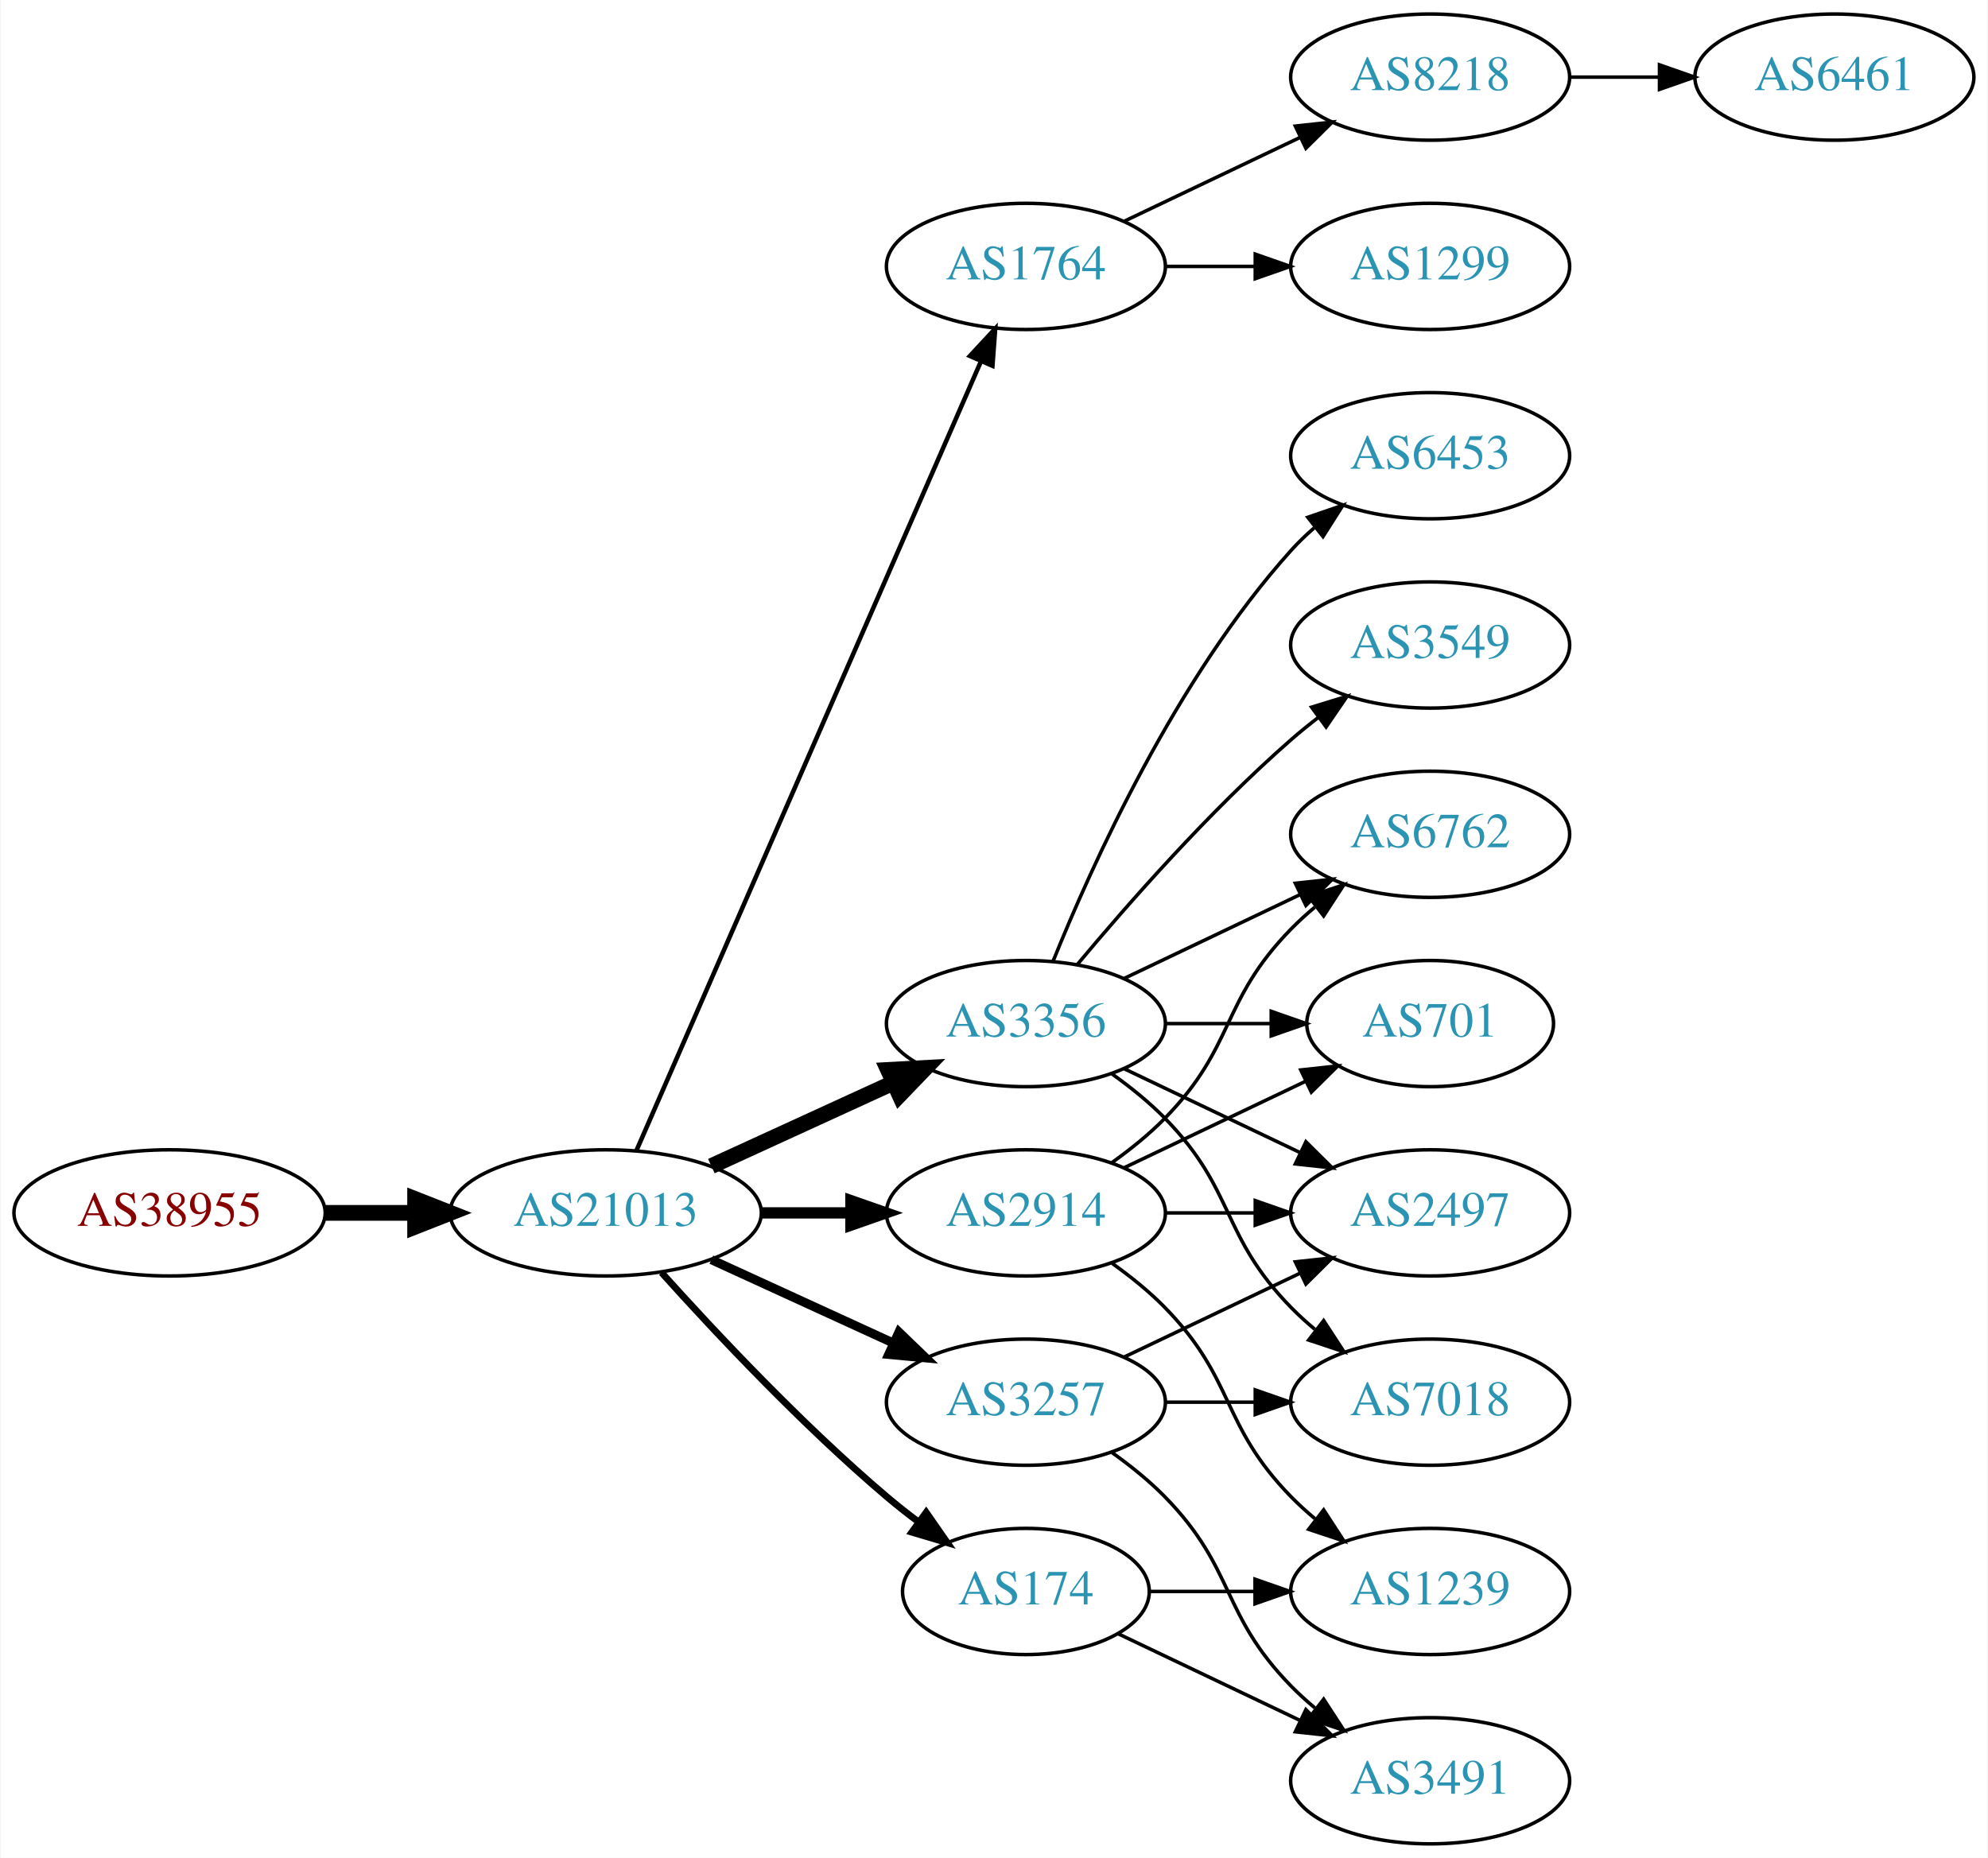
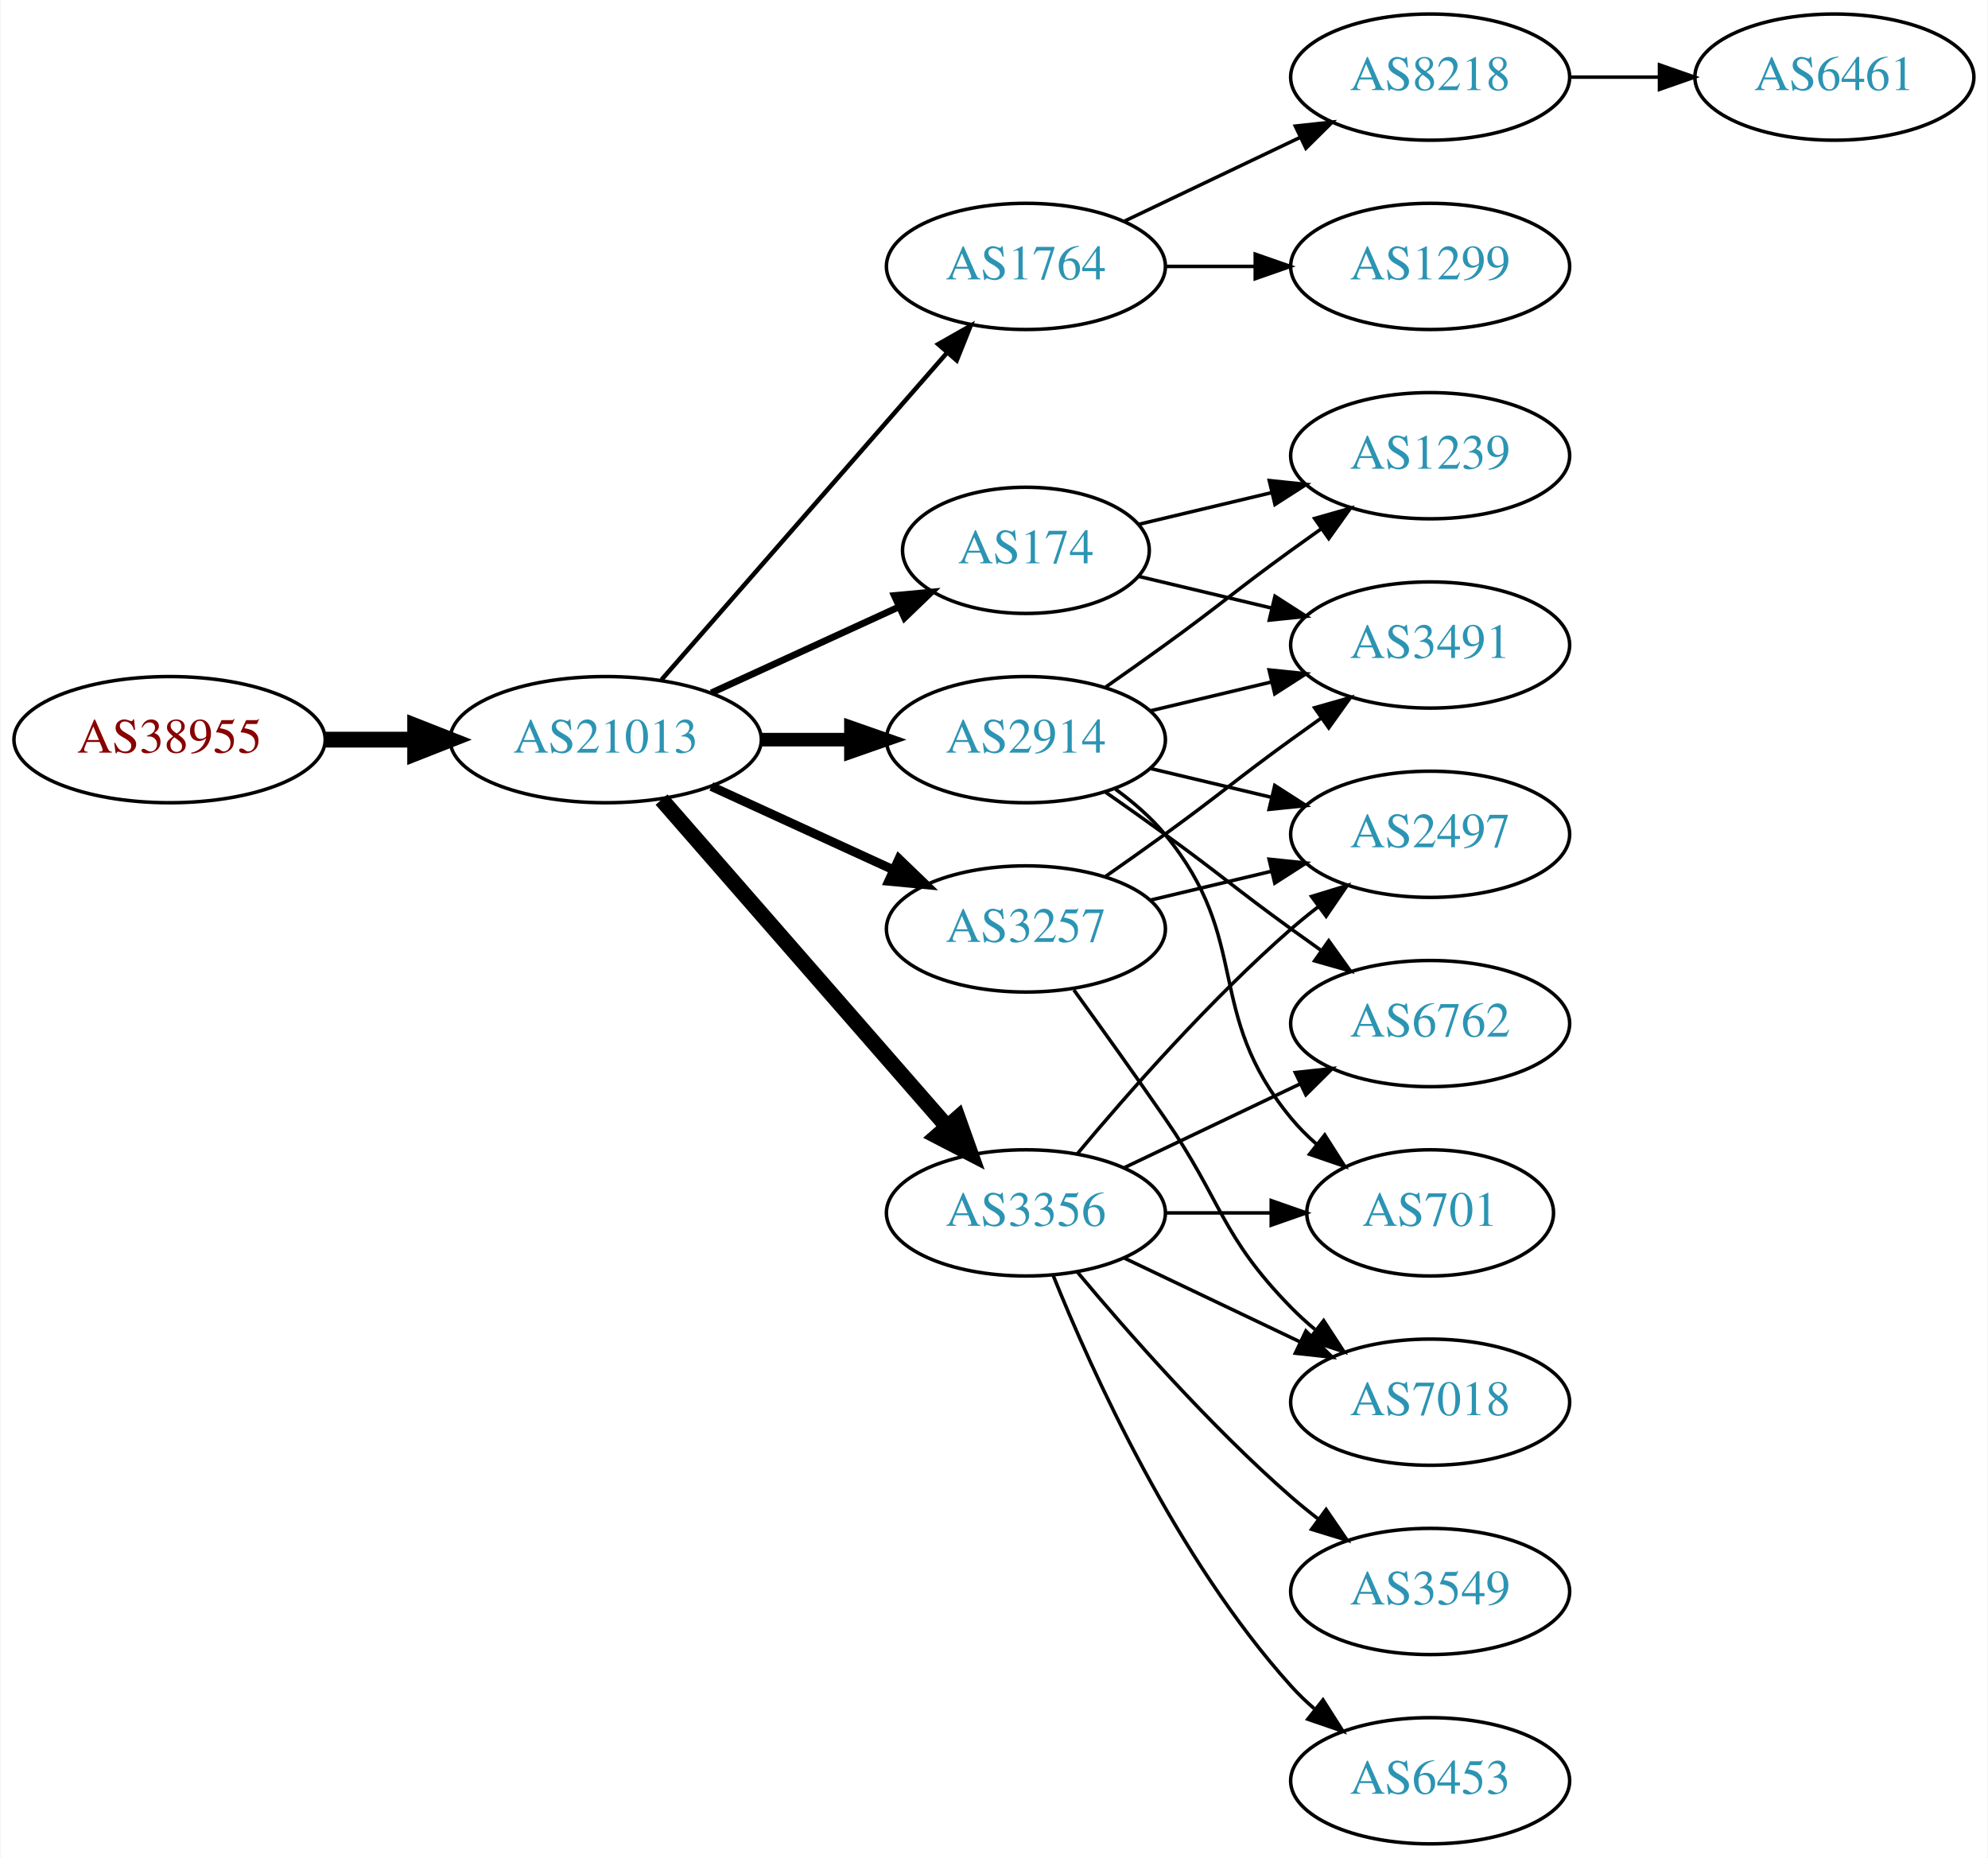
<svg xmlns="http://www.w3.org/2000/svg" xmlns:xlink="http://www.w3.org/1999/xlink" width="567pt" height="530pt" viewBox="0.00 0.00 566.66 530.00">
  <g id="graph0" class="graph" transform="scale(1 1) rotate(0) translate(4 526)">
    <polygon fill="white" stroke="none" points="-4,4 -4,-526 562.663,-526 562.663,4 -4,4" />
    <g id="node1" class="node">
      <g id="a_node1">
        <a xlink:href="/asn/38955" xlink:title="AS38955 ~ World4You Internet Services GmbH [AT]">
-           <ellipse fill="#ffffff" stroke="black" cx="44.196" cy="-180" rx="44.393" ry="18" />
-           <text text-anchor="middle" x="44.196" y="-176.3" font-family="Times,serif" font-size="14.00" fill="#880000">AS38955</text>
+           <ellipse fill="#ffffff" stroke="black" cx="44.196" cy="-315" rx="44.393" ry="18" />
+           <text text-anchor="middle" x="44.196" y="-311.3" font-family="Times,serif" font-size="14.00" fill="#880000">AS38955</text>
        </a>
      </g>
    </g>
    <g id="node2" class="node">
      <g id="a_node2">
        <a xlink:href="/asn/21013" xlink:title="AS21013 ~ Wels, AT [AT]">
-           <ellipse fill="#ffffff" stroke="black" cx="168.588" cy="-180" rx="44.393" ry="18" />
-           <text text-anchor="middle" x="168.588" y="-176.3" font-family="Times,serif" font-size="14.00" fill="#2c94b3">AS21013</text>
+           <ellipse fill="#ffffff" stroke="black" cx="168.588" cy="-315" rx="44.393" ry="18" />
+           <text text-anchor="middle" x="168.588" y="-311.3" font-family="Times,serif" font-size="14.00" fill="#2c94b3">AS21013</text>
        </a>
      </g>
    </g>
    <g id="edge1" class="edge">
-       <path fill="none" stroke="black" stroke-width="4.5" d="M88.692,-180C96.898,-180 105.569,-180 114.041,-180" />
-       <polygon fill="black" stroke="black" stroke-width="4.5" points="114.233,-183.938 124.233,-180 114.233,-176.063 114.233,-183.938" />
+       <path fill="none" stroke="black" stroke-width="4.5" d="M88.692,-315C96.898,-315 105.569,-315 114.041,-315" />
+       <polygon fill="black" stroke="black" stroke-width="4.5" points="114.233,-318.938 124.233,-315 114.233,-311.063 114.233,-318.938" />
    </g>
    <g id="node3" class="node">
      <g id="a_node3">
        <a xlink:href="/asn/1764" xlink:title="AS1764 ~ NEXTLAYER-AS [AT]">
          <ellipse fill="#ffffff" stroke="black" cx="288.431" cy="-450" rx="39.794" ry="18" />
          <text text-anchor="middle" x="288.431" y="-446.3" font-family="Times,serif" font-size="14.00" fill="#2c94b3">AS1764</text>
        </a>
      </g>
    </g>
    <g id="edge2" class="edge">
-       <path fill="none" stroke="black" stroke-width="1.286" d="M177.32,-197.715C197.421,-243.771 251.43,-367.514 275.533,-422.739" />
-       <polygon fill="black" stroke="black" stroke-width="1.286" points="272.462,-424.454 279.67,-432.219 278.878,-421.654 272.462,-424.454" />
+       <path fill="none" stroke="black" stroke-width="1.286" d="M184.513,-332.098C205.056,-355.631 242.175,-398.155 265.771,-425.187" />
+       <polygon fill="black" stroke="black" stroke-width="1.286" points="263.414,-427.809 272.627,-433.041 268.688,-423.206 263.414,-427.809" />
    </g>
    <g id="node4" class="node">
      <g id="a_node4">
-         <a xlink:href="/asn/3356" xlink:title="AS3356 ~ Level 3 Parent, LLC [US]">
-           <ellipse fill="#ffffff" stroke="black" cx="288.431" cy="-234" rx="39.794" ry="18" />
-           <text text-anchor="middle" x="288.431" y="-230.3" font-family="Times,serif" font-size="14.00" fill="#2c94b3">AS3356</text>
+         <a xlink:href="/asn/174" xlink:title="AS174 ~ Cogent Communications [US]">
+           <ellipse fill="#ffffff" stroke="black" cx="288.431" cy="-369" rx="35.194" ry="18" />
+           <text text-anchor="middle" x="288.431" y="-365.3" font-family="Times,serif" font-size="14.00" fill="#2c94b3">AS174</text>
        </a>
      </g>
    </g>
    <g id="edge3" class="edge">
-       <path fill="none" stroke="black" stroke-width="4.5" d="M198.718,-193.348C214.329,-200.502 233.727,-209.391 250.399,-217.03" />
-       <polygon fill="black" stroke="black" stroke-width="4.5" points="249.119,-220.775 259.851,-221.362 252.4,-213.616 249.119,-220.775" />
+       <path fill="none" stroke="black" stroke-width="1.929" d="M198.718,-328.348C214.935,-335.78 235.238,-345.083 252.327,-352.914" />
+       <polygon fill="black" stroke="black" stroke-width="1.929" points="250.895,-356.108 261.444,-357.092 253.811,-349.744 250.895,-356.108" />
    </g>
    <g id="node5" class="node">
      <g id="a_node5">
        <a xlink:href="/asn/2914" xlink:title="AS2914 ~ NTT America, Inc. [US]">
-           <ellipse fill="#ffffff" stroke="black" cx="288.431" cy="-180" rx="39.794" ry="18" />
-           <text text-anchor="middle" x="288.431" y="-176.3" font-family="Times,serif" font-size="14.00" fill="#2c94b3">AS2914</text>
+           <ellipse fill="#ffffff" stroke="black" cx="288.431" cy="-315" rx="39.794" ry="18" />
+           <text text-anchor="middle" x="288.431" y="-311.3" font-family="Times,serif" font-size="14.00" fill="#2c94b3">AS2914</text>
        </a>
      </g>
    </g>
    <g id="edge4" class="edge">
-       <path fill="none" stroke="black" stroke-width="3.214" d="M212.799,-180C221.112,-180 229.875,-180 238.357,-180" />
-       <polygon fill="black" stroke="black" stroke-width="3.214" points="238.516,-183.5 248.516,-180 238.516,-176.5 238.516,-183.5" />
+       <path fill="none" stroke="black" stroke-width="3.857" d="M212.799,-315C221.112,-315 229.875,-315 238.357,-315" />
+       <polygon fill="black" stroke="black" stroke-width="3.857" points="238.516,-318.5 248.516,-315 238.516,-311.5 238.516,-318.5" />
    </g>
    <g id="node6" class="node">
      <g id="a_node6">
        <a xlink:href="/asn/3257" xlink:title="AS3257 ~ GTT [DE]">
-           <ellipse fill="#ffffff" stroke="black" cx="288.431" cy="-126" rx="39.794" ry="18" />
-           <text text-anchor="middle" x="288.431" y="-122.3" font-family="Times,serif" font-size="14.00" fill="#2c94b3">AS3257</text>
+           <ellipse fill="#ffffff" stroke="black" cx="288.431" cy="-261" rx="39.794" ry="18" />
+           <text text-anchor="middle" x="288.431" y="-257.3" font-family="Times,serif" font-size="14.00" fill="#2c94b3">AS3257</text>
        </a>
      </g>
    </g>
    <g id="edge5" class="edge">
-       <path fill="none" stroke="black" stroke-width="2.571" d="M198.718,-166.652C214.329,-159.498 233.727,-150.609 250.399,-142.97" />
-       <polygon fill="black" stroke="black" stroke-width="2.571" points="252.218,-145.986 259.851,-138.638 249.302,-139.622 252.218,-145.986" />
+       <path fill="none" stroke="black" stroke-width="2.571" d="M198.718,-301.652C214.329,-294.498 233.727,-285.609 250.399,-277.97" />
+       <polygon fill="black" stroke="black" stroke-width="2.571" points="252.218,-280.986 259.851,-273.638 249.302,-274.622 252.218,-280.986" />
    </g>
    <g id="node7" class="node">
      <g id="a_node7">
-         <a xlink:href="/asn/174" xlink:title="AS174 ~ Cogent Communications [US]">
-           <ellipse fill="#ffffff" stroke="black" cx="288.431" cy="-72" rx="35.194" ry="18" />
-           <text text-anchor="middle" x="288.431" y="-68.3" font-family="Times,serif" font-size="14.00" fill="#2c94b3">AS174</text>
+         <a xlink:href="/asn/3356" xlink:title="AS3356 ~ Level 3 Parent, LLC [US]">
+           <ellipse fill="#ffffff" stroke="black" cx="288.431" cy="-180" rx="39.794" ry="18" />
+           <text text-anchor="middle" x="288.431" y="-176.3" font-family="Times,serif" font-size="14.00" fill="#2c94b3">AS3356</text>
        </a>
      </g>
    </g>
    <g id="edge6" class="edge">
-       <path fill="none" stroke="black" stroke-width="1.929" d="M184.521,-162.956C199.847,-145.903 224.782,-119.35 248.784,-99 251.637,-96.582 254.702,-94.167 257.813,-91.831" />
-       <polygon fill="black" stroke="black" stroke-width="1.929" points="259.986,-94.578 266.041,-85.884 255.886,-88.905 259.986,-94.578" />
+       <path fill="none" stroke="black" stroke-width="4.5" d="M184.513,-297.902C205.056,-274.369 242.175,-231.845 265.771,-204.813" />
+       <polygon fill="black" stroke="black" stroke-width="4.5" points="269.017,-207.082 272.627,-196.959 263.085,-201.903 269.017,-207.082" />
    </g>
    <g id="node8" class="node">
      <g id="a_node8">
        <a xlink:href="/asn/8218" xlink:title="AS8218 ~ legacy Neotelecoms [FR]">
          <ellipse fill="#ffffff" stroke="black" cx="403.724" cy="-504" rx="39.794" ry="18" />
          <text text-anchor="middle" x="403.724" y="-500.3" font-family="Times,serif" font-size="14.00" fill="#2c94b3">AS8218</text>
        </a>
      </g>
    </g>
    <g id="edge7" class="edge">
      <path fill="none" stroke="black" d="M316.567,-462.934C331.561,-470.081 350.382,-479.052 366.605,-486.785" />
      <polygon fill="black" stroke="black" points="365.276,-490.028 375.809,-491.171 368.288,-483.709 365.276,-490.028" />
    </g>
    <g id="node9" class="node">
      <g id="a_node9">
        <a xlink:href="/asn/1299" xlink:title="AS1299 ~ Telia Carrier [EU]">
          <ellipse fill="#ffffff" stroke="black" cx="403.724" cy="-450" rx="39.794" ry="18" />
          <text text-anchor="middle" x="403.724" y="-446.3" font-family="Times,serif" font-size="14.00" fill="#2c94b3">AS1299</text>
        </a>
      </g>
    </g>
    <g id="edge8" class="edge">
      <path fill="none" stroke="black" d="M328.103,-450C336.306,-450 345.07,-450 353.602,-450" />
      <polygon fill="black" stroke="black" points="353.841,-453.5 363.841,-450 353.841,-446.5 353.841,-453.5" />
    </g>
+     <g id="node14" class="node">
+       <g id="a_node14">
+         <a xlink:href="/asn/3491" xlink:title="AS3491 ~ PCCW Global, Inc. [US]">
+           <ellipse fill="#ffffff" stroke="black" cx="403.724" cy="-342" rx="39.794" ry="18" />
+           <text text-anchor="middle" x="403.724" y="-338.3" font-family="Times,serif" font-size="14.00" fill="#2c94b3">AS3491</text>
+         </a>
+       </g>
+     </g>
+     <g id="edge24" class="edge">
+       <path fill="none" stroke="black" d="M320.688,-361.551C332.368,-358.767 345.864,-355.551 358.493,-352.541" />
+       <polygon fill="black" stroke="black" points="359.469,-355.907 368.385,-350.184 357.846,-349.097 359.469,-355.907" />
+     </g>
+     <g id="node15" class="node">
+       <g id="a_node15">
+         <a xlink:href="/asn/1239" xlink:title="AS1239 ~ Sprint [US]">
+           <ellipse fill="#ffffff" stroke="black" cx="403.724" cy="-396" rx="39.794" ry="18" />
+           <text text-anchor="middle" x="403.724" y="-392.3" font-family="Times,serif" font-size="14.00" fill="#2c94b3">AS1239</text>
+         </a>
+       </g>
+     </g>
+     <g id="edge25" class="edge">
+       <path fill="none" stroke="black" d="M320.688,-376.449C332.368,-379.233 345.864,-382.449 358.493,-385.459" />
+       <polygon fill="black" stroke="black" points="357.846,-388.903 368.385,-387.816 359.469,-382.093 357.846,-388.903" />
+     </g>
    <g id="node11" class="node">
      <g id="a_node11">
-         <a xlink:href="/asn/6762" xlink:title="AS6762 ~ TELECOM ITALIA SPARKLE S.p.A. [IT]">
+         <a xlink:href="/asn/2497" xlink:title="AS2497 ~ Internet Initiative Japan Inc. [JP]">
          <ellipse fill="#ffffff" stroke="black" cx="403.724" cy="-288" rx="39.794" ry="18" />
-           <text text-anchor="middle" x="403.724" y="-284.3" font-family="Times,serif" font-size="14.00" fill="#2c94b3">AS6762</text>
+           <text text-anchor="middle" x="403.724" y="-284.3" font-family="Times,serif" font-size="14.00" fill="#2c94b3">AS2497</text>
        </a>
      </g>
    </g>
    <g id="edge10" class="edge">
-       <path fill="none" stroke="black" d="M316.567,-246.934C331.561,-254.081 350.382,-263.052 366.605,-270.785" />
-       <polygon fill="black" stroke="black" points="365.276,-274.028 375.809,-275.171 368.288,-267.709 365.276,-274.028" />
+       <path fill="none" stroke="black" d="M324.038,-306.752C334.909,-304.162 347.064,-301.265 358.506,-298.538" />
+       <polygon fill="black" stroke="black" points="359.412,-301.92 368.328,-296.197 357.789,-295.111 359.412,-301.92" />
    </g>
    <g id="node12" class="node">
      <g id="a_node12">
-         <a xlink:href="/asn/2497" xlink:title="AS2497 ~ Internet Initiative Japan Inc. [JP]">
-           <ellipse fill="#ffffff" stroke="black" cx="403.724" cy="-180" rx="39.794" ry="18" />
-           <text text-anchor="middle" x="403.724" y="-176.3" font-family="Times,serif" font-size="14.00" fill="#2c94b3">AS2497</text>
+         <a xlink:href="/asn/6762" xlink:title="AS6762 ~ TELECOM ITALIA SPARKLE S.p.A. [IT]">
+           <ellipse fill="#ffffff" stroke="black" cx="403.724" cy="-234" rx="39.794" ry="18" />
+           <text text-anchor="middle" x="403.724" y="-230.3" font-family="Times,serif" font-size="14.00" fill="#2c94b3">AS6762</text>
        </a>
      </g>
    </g>
    <g id="edge11" class="edge">
-       <path fill="none" stroke="black" d="M316.567,-221.066C331.561,-213.919 350.382,-204.948 366.605,-197.215" />
-       <polygon fill="black" stroke="black" points="368.288,-200.291 375.809,-192.829 365.276,-193.972 368.288,-200.291" />
+       <path fill="none" stroke="black" d="M311.188,-299.991C316.722,-296.121 322.641,-291.936 328.077,-288 344.277,-276.271 347.877,-272.729 364.077,-261 366.88,-258.971 369.812,-256.875 372.752,-254.79" />
+       <polygon fill="black" stroke="black" points="374.803,-257.627 380.967,-249.009 370.775,-251.903 374.803,-257.627" />
    </g>
    <g id="node13" class="node">
      <g id="a_node13">
-         <a xlink:href="/asn/6453" xlink:title="AS6453 ~ TATA COMMUNICATIONS (AMERICA) INC [US]">
-           <ellipse fill="#ffffff" stroke="black" cx="403.724" cy="-396" rx="39.794" ry="18" />
-           <text text-anchor="middle" x="403.724" y="-392.3" font-family="Times,serif" font-size="14.00" fill="#2c94b3">AS6453</text>
+         <a xlink:href="/asn/701" xlink:title="AS701 ~ UUNET [US]">
+           <ellipse fill="#ffffff" stroke="black" cx="403.724" cy="-180" rx="35.194" ry="18" />
+           <text text-anchor="middle" x="403.724" y="-176.3" font-family="Times,serif" font-size="14.00" fill="#2c94b3">AS701</text>
        </a>
      </g>
    </g>
    <g id="edge12" class="edge">
-       <path fill="none" stroke="black" d="M296.179,-251.787C307.23,-279.243 331.283,-332.578 364.077,-369 366.08,-371.224 368.298,-373.363 370.631,-375.397" />
-       <polygon fill="black" stroke="black" points="368.829,-378.433 378.85,-381.873 373.161,-372.935 368.829,-378.433" />
-     </g>
-     <g id="node14" class="node">
-       <g id="a_node14">
+       <path fill="none" stroke="black" d="M314.012,-300.844C319.106,-297.128 324.12,-292.799 328.077,-288 353.142,-257.606 339.013,-237.394 364.077,-207 366.212,-204.411 368.655,-201.959 371.251,-199.666" />
+       <polygon fill="black" stroke="black" points="373.66,-202.225 379.35,-193.288 369.329,-196.725 373.66,-202.225" />
+     </g>
+     <g id="edge13" class="edge">
+       <path fill="none" stroke="black" d="M324.038,-323.248C334.909,-325.838 347.064,-328.735 358.506,-331.462" />
+       <polygon fill="black" stroke="black" points="357.789,-334.889 368.328,-333.803 359.412,-328.08 357.789,-334.889" />
+     </g>
+     <g id="edge14" class="edge">
+       <path fill="none" stroke="black" d="M311.188,-330.009C316.722,-333.879 322.641,-338.064 328.077,-342 344.277,-353.729 347.877,-357.271 364.077,-369 366.88,-371.029 369.812,-373.125 372.752,-375.21" />
+       <polygon fill="black" stroke="black" points="370.775,-378.097 380.967,-380.991 374.803,-372.373 370.775,-378.097" />
+     </g>
+     <g id="edge15" class="edge">
+       <path fill="none" stroke="black" d="M324.038,-269.248C334.909,-271.838 347.064,-274.735 358.506,-277.462" />
+       <polygon fill="black" stroke="black" points="357.789,-280.889 368.328,-279.803 359.412,-274.08 357.789,-280.889" />
+     </g>
+     <g id="edge17" class="edge">
+       <path fill="none" stroke="black" d="M311.188,-276.009C316.722,-279.879 322.641,-284.064 328.077,-288 344.277,-299.729 347.877,-303.271 364.077,-315 366.88,-317.029 369.812,-319.125 372.752,-321.21" />
+       <polygon fill="black" stroke="black" points="370.775,-324.097 380.967,-326.991 374.803,-318.373 370.775,-324.097" />
+     </g>
+     <g id="node16" class="node">
+       <g id="a_node16">
        <a xlink:href="/asn/7018" xlink:title="AS7018 ~ AT&amp;T Services, Inc. [US]">
          <ellipse fill="#ffffff" stroke="black" cx="403.724" cy="-126" rx="39.794" ry="18" />
          <text text-anchor="middle" x="403.724" y="-122.3" font-family="Times,serif" font-size="14.00" fill="#2c94b3">AS7018</text>
        </a>
      </g>
    </g>
-     <g id="edge13" class="edge">
-       <path fill="none" stroke="black" d="M313.025,-219.611C318.281,-215.852 323.613,-211.563 328.077,-207 348.25,-186.383 343.905,-173.617 364.077,-153 366.17,-150.861 368.453,-148.782 370.83,-146.79" />
+     <g id="edge16" class="edge">
+       <path fill="none" stroke="black" d="M302.11,-243.594C309.725,-233.063 319.558,-219.33 328.077,-207 344.473,-183.269 343.905,-173.617 364.077,-153 366.17,-150.861 368.453,-148.782 370.83,-146.79" />
      <polygon fill="black" stroke="black" points="373.349,-149.268 379.13,-140.389 369.074,-143.725 373.349,-149.268" />
    </g>
-     <g id="node15" class="node">
-       <g id="a_node15">
-         <a xlink:href="/asn/701" xlink:title="AS701 ~ UUNET [US]">
-           <ellipse fill="#ffffff" stroke="black" cx="403.724" cy="-234" rx="35.194" ry="18" />
-           <text text-anchor="middle" x="403.724" y="-230.3" font-family="Times,serif" font-size="14.00" fill="#2c94b3">AS701</text>
-         </a>
-       </g>
-     </g>
-     <g id="edge14" class="edge">
-       <path fill="none" stroke="black" d="M328.103,-234C337.808,-234 348.299,-234 358.262,-234" />
-       <polygon fill="black" stroke="black" points="358.398,-237.5 368.398,-234 358.398,-230.5 358.398,-237.5" />
-     </g>
-     <g id="node16" class="node">
-       <g id="a_node16">
+     <g id="edge23" class="edge">
+       <path fill="none" stroke="black" d="M303.061,-196.817C317.343,-213.929 340.89,-240.745 364.077,-261 366.543,-263.154 369.182,-265.294 371.879,-267.372" />
+       <polygon fill="black" stroke="black" points="369.904,-270.264 380.033,-273.37 374.052,-264.625 369.904,-270.264" />
+     </g>
+     <g id="edge22" class="edge">
+       <path fill="none" stroke="black" d="M316.567,-192.934C331.561,-200.081 350.382,-209.052 366.605,-216.785" />
+       <polygon fill="black" stroke="black" points="365.276,-220.028 375.809,-221.171 368.288,-213.709 365.276,-220.028" />
+     </g>
+     <g id="edge19" class="edge">
+       <path fill="none" stroke="black" d="M328.103,-180C337.808,-180 348.299,-180 358.262,-180" />
+       <polygon fill="black" stroke="black" points="358.398,-183.5 368.398,-180 358.398,-176.5 358.398,-183.5" />
+     </g>
+     <g id="edge20" class="edge">
+       <path fill="none" stroke="black" d="M316.567,-167.066C331.561,-159.919 350.382,-150.948 366.605,-143.215" />
+       <polygon fill="black" stroke="black" points="368.288,-146.291 375.809,-138.829 365.276,-139.972 368.288,-146.291" />
+     </g>
+     <g id="node17" class="node">
+       <g id="a_node17">
        <a xlink:href="/asn/3549" xlink:title="AS3549 ~ Level 3 Parent, LLC [US]">
-           <ellipse fill="#ffffff" stroke="black" cx="403.724" cy="-342" rx="39.794" ry="18" />
-           <text text-anchor="middle" x="403.724" y="-338.3" font-family="Times,serif" font-size="14.00" fill="#2c94b3">AS3549</text>
-         </a>
-       </g>
-     </g>
-     <g id="edge15" class="edge">
-       <path fill="none" stroke="black" d="M303.061,-250.817C317.343,-267.929 340.89,-294.745 364.077,-315 366.543,-317.154 369.182,-319.294 371.879,-321.372" />
-       <polygon fill="black" stroke="black" points="369.904,-324.264 380.033,-327.37 374.052,-318.625 369.904,-324.264" />
-     </g>
-     <g id="edge21" class="edge">
-       <path fill="none" stroke="black" d="M313.025,-194.389C318.281,-198.148 323.613,-202.437 328.077,-207 348.25,-227.617 343.905,-240.383 364.077,-261 366.17,-263.139 368.453,-265.218 370.83,-267.21" />
-       <polygon fill="black" stroke="black" points="369.074,-270.275 379.13,-273.611 373.349,-264.732 369.074,-270.275" />
-     </g>
-     <g id="edge22" class="edge">
-       <path fill="none" stroke="black" d="M328.103,-180C336.306,-180 345.07,-180 353.602,-180" />
-       <polygon fill="black" stroke="black" points="353.841,-183.5 363.841,-180 353.841,-176.5 353.841,-183.5" />
-     </g>
-     <g id="edge20" class="edge">
-       <path fill="none" stroke="black" d="M316.567,-192.934C331.999,-200.29 351.485,-209.577 368.02,-217.459" />
-       <polygon fill="black" stroke="black" points="366.828,-220.768 377.361,-221.911 369.84,-214.449 366.828,-220.768" />
+           <ellipse fill="#ffffff" stroke="black" cx="403.724" cy="-72" rx="39.794" ry="18" />
+           <text text-anchor="middle" x="403.724" y="-68.3" font-family="Times,serif" font-size="14.00" fill="#2c94b3">AS3549</text>
+         </a>
+       </g>
+     </g>
+     <g id="edge18" class="edge">
+       <path fill="none" stroke="black" d="M303.061,-163.183C317.343,-146.071 340.89,-119.255 364.077,-99 366.543,-96.846 369.182,-94.706 371.879,-92.628" />
+       <polygon fill="black" stroke="black" points="374.052,-95.375 380.033,-86.63 369.904,-89.736 374.052,-95.375" />
    </g>
    <g id="node18" class="node">
      <g id="a_node18">
-         <a xlink:href="/asn/1239" xlink:title="AS1239 ~ Sprint [US]">
-           <ellipse fill="#ffffff" stroke="black" cx="403.724" cy="-72" rx="39.794" ry="18" />
-           <text text-anchor="middle" x="403.724" y="-68.3" font-family="Times,serif" font-size="14.00" fill="#2c94b3">AS1239</text>
-         </a>
-       </g>
-     </g>
-     <g id="edge19" class="edge">
-       <path fill="none" stroke="black" d="M313.025,-165.611C318.281,-161.852 323.613,-157.563 328.077,-153 348.25,-132.383 343.905,-119.617 364.077,-99 366.17,-96.861 368.453,-94.782 370.83,-92.79" />
-       <polygon fill="black" stroke="black" points="373.349,-95.268 379.13,-86.389 369.074,-89.725 373.349,-95.268" />
-     </g>
-     <g id="edge16" class="edge">
-       <path fill="none" stroke="black" d="M316.567,-138.934C331.561,-146.081 350.382,-155.052 366.605,-162.785" />
-       <polygon fill="black" stroke="black" points="365.276,-166.028 375.809,-167.171 368.288,-159.709 365.276,-166.028" />
-     </g>
-     <g id="edge17" class="edge">
-       <path fill="none" stroke="black" d="M328.103,-126C336.306,-126 345.07,-126 353.602,-126" />
-       <polygon fill="black" stroke="black" points="353.841,-129.5 363.841,-126 353.841,-122.5 353.841,-129.5" />
-     </g>
-     <g id="node17" class="node">
-       <g id="a_node17">
-         <a xlink:href="/asn/3491" xlink:title="AS3491 ~ PCCW Global, Inc. [US]">
+         <a xlink:href="/asn/6453" xlink:title="AS6453 ~ TATA COMMUNICATIONS (AMERICA) INC [US]">
          <ellipse fill="#ffffff" stroke="black" cx="403.724" cy="-18" rx="39.794" ry="18" />
-           <text text-anchor="middle" x="403.724" y="-14.3" font-family="Times,serif" font-size="14.00" fill="#2c94b3">AS3491</text>
-         </a>
-       </g>
-     </g>
-     <g id="edge18" class="edge">
-       <path fill="none" stroke="black" d="M313.025,-111.611C318.281,-107.852 323.613,-103.563 328.077,-99 348.25,-78.383 343.905,-65.617 364.077,-45 366.17,-42.861 368.453,-40.782 370.83,-38.79" />
-       <polygon fill="black" stroke="black" points="373.349,-41.268 379.13,-32.389 369.074,-35.725 373.349,-41.268" />
-     </g>
-     <g id="edge24" class="edge">
-       <path fill="none" stroke="black" d="M314.856,-59.881C330.159,-52.587 349.882,-43.187 366.764,-35.14" />
-       <polygon fill="black" stroke="black" points="368.283,-38.293 375.804,-30.831 365.271,-31.974 368.283,-38.293" />
-     </g>
-     <g id="edge23" class="edge">
-       <path fill="none" stroke="black" d="M323.73,-72C333.107,-72 343.457,-72 353.492,-72" />
-       <polygon fill="black" stroke="black" points="353.781,-75.5 363.781,-72 353.781,-68.5 353.781,-75.5" />
+           <text text-anchor="middle" x="403.724" y="-14.3" font-family="Times,serif" font-size="14.00" fill="#2c94b3">AS6453</text>
+         </a>
+       </g>
+     </g>
+     <g id="edge21" class="edge">
+       <path fill="none" stroke="black" d="M296.179,-162.213C307.23,-134.757 331.283,-81.422 364.077,-45 366.08,-42.776 368.298,-40.637 370.631,-38.603" />
+       <polygon fill="black" stroke="black" points="373.161,-41.065 378.85,-32.127 368.829,-35.567 373.161,-41.065" />
    </g>
    <g id="node10" class="node">
      <g id="a_node10">
        <a xlink:href="/asn/6461" xlink:title="AS6461 ~ Zayo Bandwidth [US]">
          <ellipse fill="#ffffff" stroke="black" cx="519.017" cy="-504" rx="39.794" ry="18" />
          <text text-anchor="middle" x="519.017" y="-500.3" font-family="Times,serif" font-size="14.00" fill="#2c94b3">AS6461</text>
        </a>
      </g>
    </g>
    <g id="edge9" class="edge">
      <path fill="none" stroke="black" d="M443.396,-504C451.599,-504 460.363,-504 468.895,-504" />
      <polygon fill="black" stroke="black" points="469.134,-507.5 479.134,-504 469.134,-500.5 469.134,-507.5" />
    </g>
  </g>
</svg>
